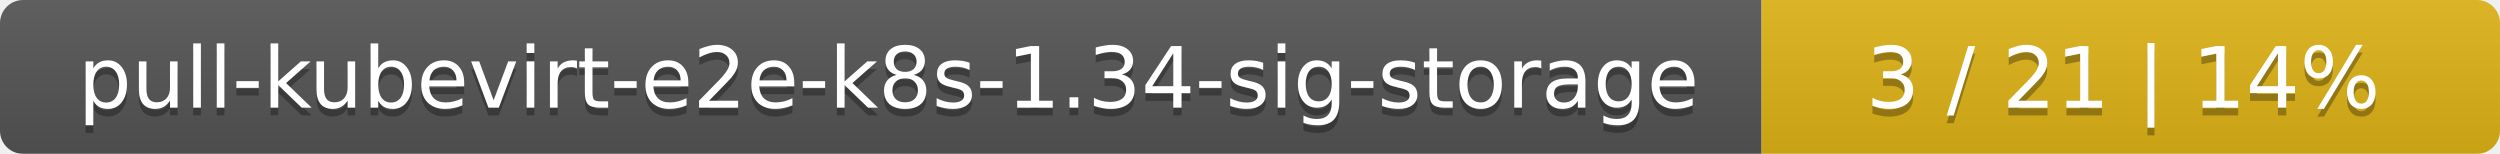
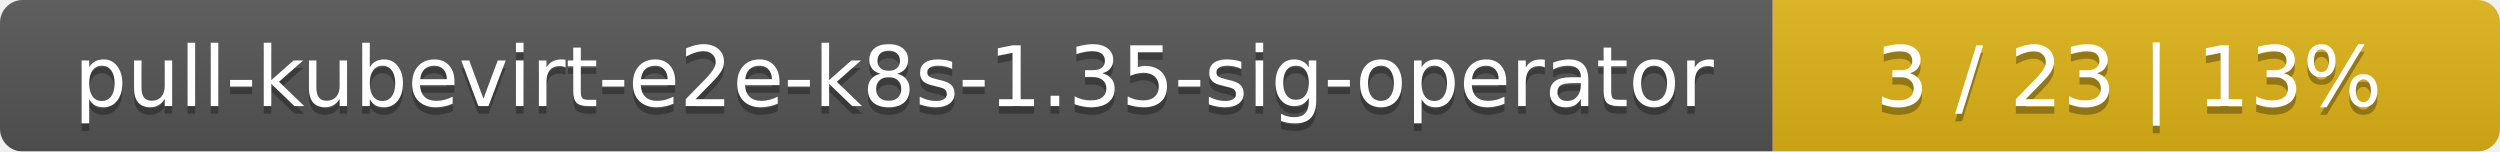
- <svg xmlns="http://www.w3.org/2000/svg" width="325" height="20">
+ <svg xmlns="http://www.w3.org/2000/svg" width="330" height="20">
  <linearGradient id="smooth" x2="0" y2="100%">
    <stop offset="0" stop-color="#bbb" stop-opacity=".1" />
    <stop offset="1" stop-opacity=".1" />
  </linearGradient>
  <mask id="round">
-     <rect width="325" height="20" rx="3" fill="#fff" />
+     <rect width="330" height="20" rx="3" fill="#fff" />
  </mask>
  <g mask="url(#round)">
-     <rect width="229" height="20" fill="#555" />
-     <rect x="229" width="96" height="20" fill="#dfb317" />
-     <rect width="325" height="20" fill="url(#smooth)" />
+     <rect width="234" height="20" fill="#555" />
+     <rect x="234" width="96" height="20" fill="#dfb317" />
+     <rect width="330" height="20" fill="url(#smooth)" />
  </g>
  <g fill="#fff" text-anchor="middle" font-family="DejaVu Sans,Verdana,Geneva,sans-serif" font-size="11">
-     <text x="115.5" y="15" fill="#010101" fill-opacity=".3">pull-kubevirt-e2e-k8s-1.34-sig-storage</text>
-     <text x="115.5" y="14">pull-kubevirt-e2e-k8s-1.34-sig-storage</text>
-     <text x="276" y="15" fill="#010101" fill-opacity=".3">3 / 21    |    14%</text>
-     <text x="276" y="14">3 / 21    |    14%</text>
+     <text x="118" y="15" fill="#010101" fill-opacity=".3">pull-kubevirt-e2e-k8s-1.35-sig-operator</text>
+     <text x="118" y="14">pull-kubevirt-e2e-k8s-1.35-sig-operator</text>
+     <text x="281" y="15" fill="#010101" fill-opacity=".3">3 / 23    |    13%</text>
+     <text x="281" y="14">3 / 23    |    13%</text>
  </g>
</svg>
